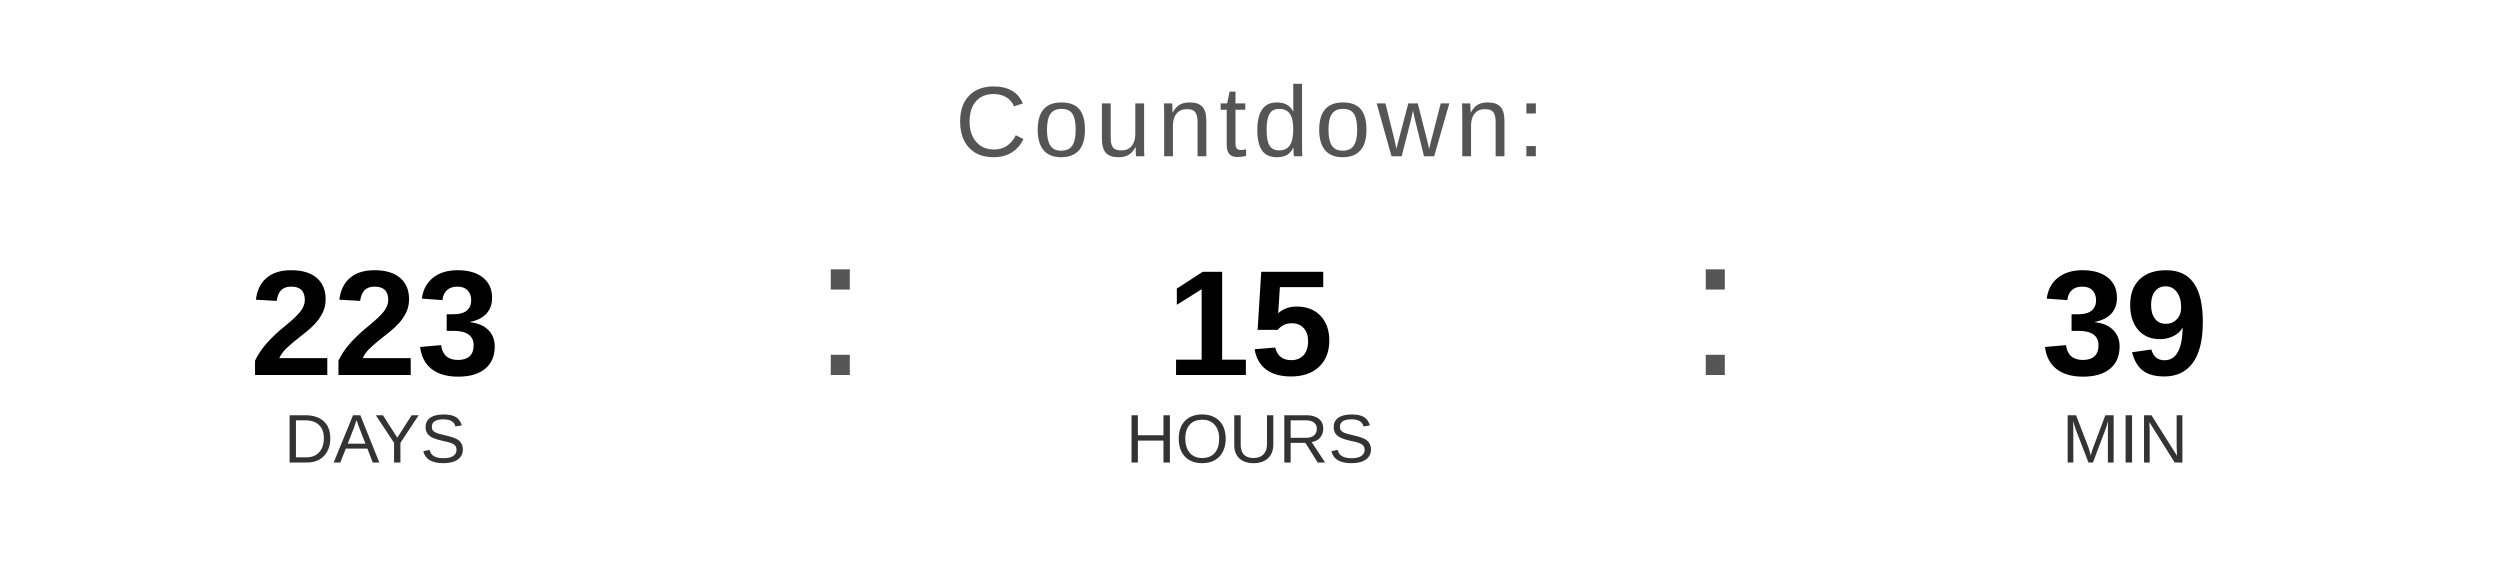
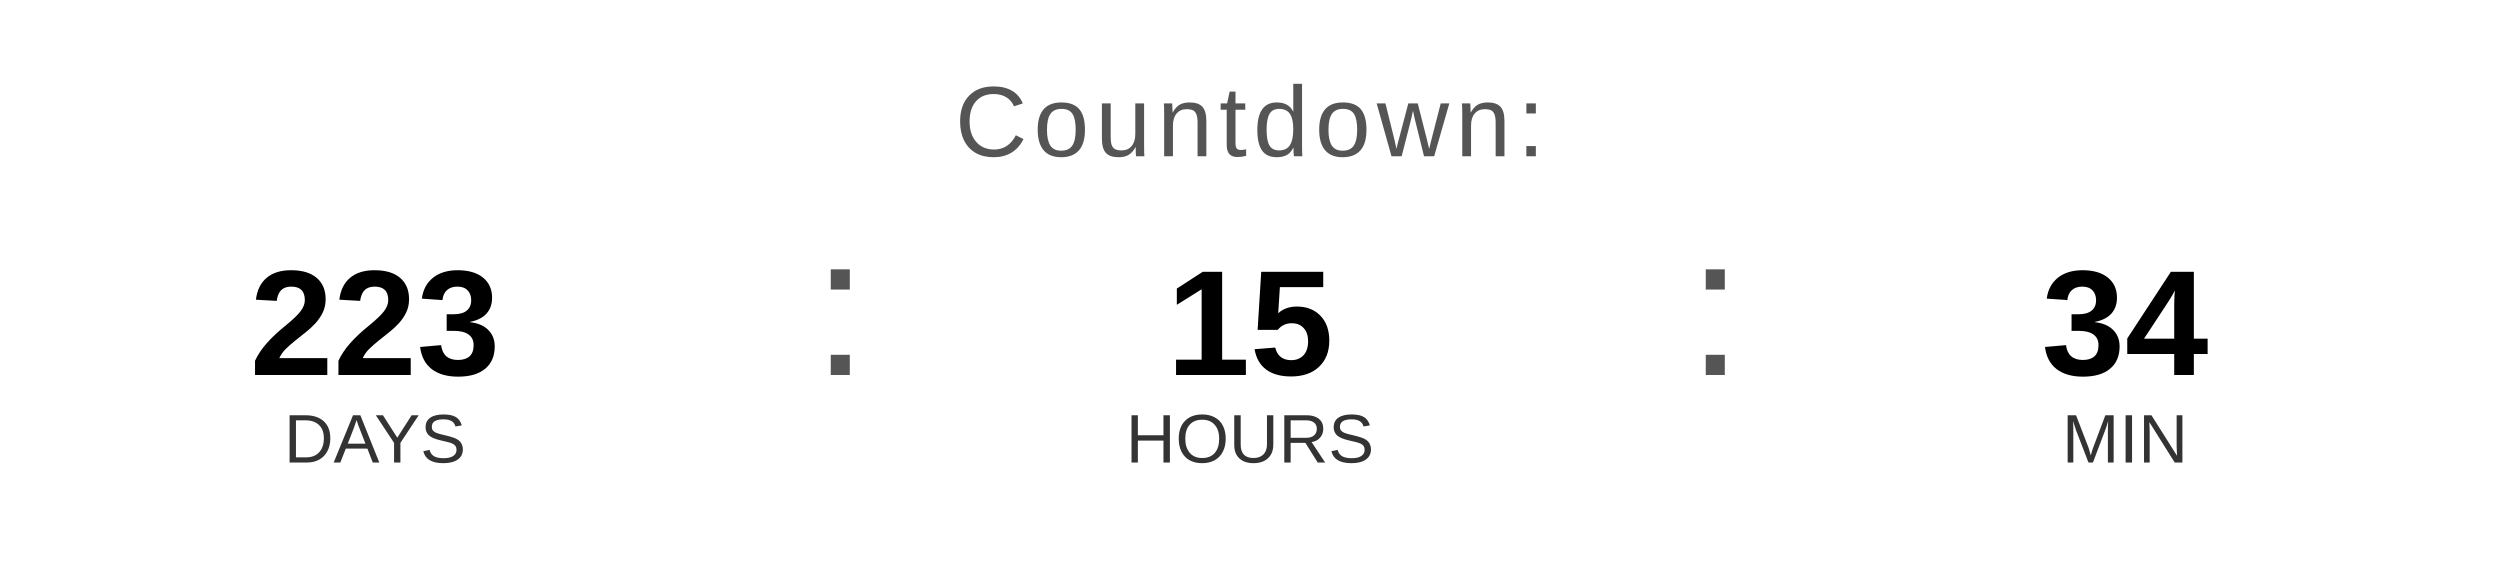
<svg xmlns="http://www.w3.org/2000/svg" width="400" height="90" viewBox="0 0 400 90">
  <text x="200" y="25" font-family="Arial, Helvetica, sans-serif" font-size="16" fill="#555555" text-anchor="middle" letter-spacing="1">
    Countdown:
  </text>
  <text x="60" y="60" font-family="Arial, Helvetica, sans-serif" font-size="24" font-weight="bold" fill="#000000" text-anchor="middle">223</text>
  <text x="60" y="74" font-family="Arial, Helvetica, sans-serif" font-size="11" fill="#333333" text-anchor="middle">DAYS</text>
  <text x="130" y="60" font-family="Arial, sans-serif" font-size="32" fill="#555555">:</text>
  <text x="200" y="60" font-family="Arial, Helvetica, sans-serif" font-size="24" font-weight="bold" fill="#000000" text-anchor="middle">15</text>
  <text x="200" y="74" font-family="Arial, Helvetica, sans-serif" font-size="11" fill="#333333" text-anchor="middle">HOURS</text>
  <text x="270" y="60" font-family="Arial, sans-serif" font-size="32" fill="#555555">:</text>
-   <text x="340" y="60" font-family="Arial, Helvetica, sans-serif" font-size="24" font-weight="bold" fill="#000000" text-anchor="middle">39</text>
+   <text x="340" y="60" font-family="Arial, Helvetica, sans-serif" font-size="24" font-weight="bold" fill="#000000" text-anchor="middle">34</text>
  <text x="340" y="74" font-family="Arial, Helvetica, sans-serif" font-size="11" fill="#333333" text-anchor="middle">MIN</text>
</svg>
